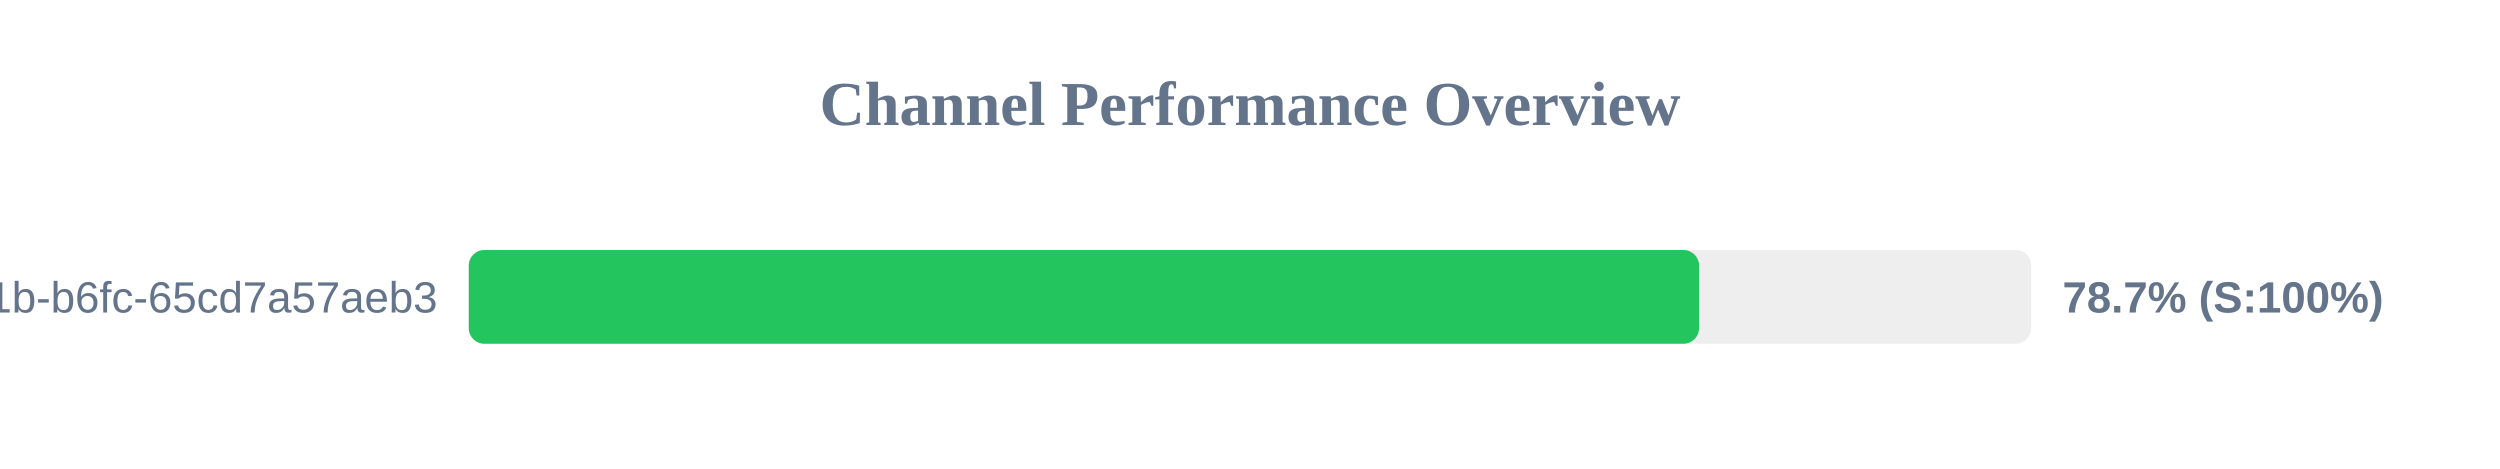
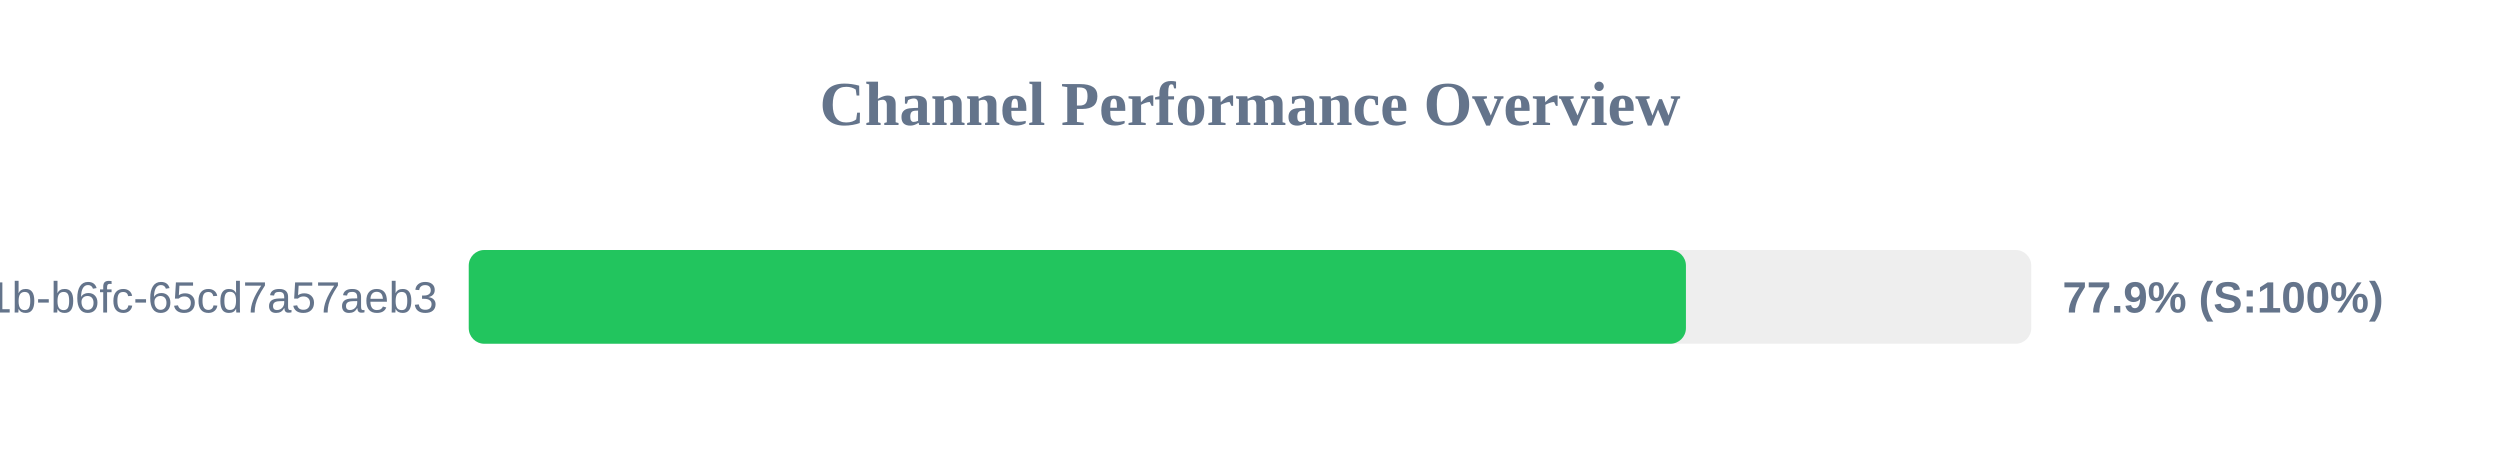
<svg xmlns="http://www.w3.org/2000/svg" width="800" height="150" version="1.1">
  <style>
        .row { font: 14px Arial; fill: #64748b; }
        .score { font: bold 14px Arial; fill: #64748b; }
    </style>
  <text x="400" y="40" text-anchor="middle" font-size="20px" font-weight="bold" fill="#64748b">Channel Performance Overview</text>
  <rect x="150" y="80" width="500" height="30" fill="#eee" rx="5" />
-   <rect x="150" y="80" width="393.7" height="30" fill="#22c55e" rx="5" />
+   <rect x="150" y="80" width="389.5" height="30" fill="#22c55e" rx="5" />
  <text x="140" y="100" text-anchor="end" class="row">?uuid=9c859345-959f-491b-b6fc-65cd7a57aeb3</text>
-   <text x="660" y="100" text-anchor="start" class="score">78.7% (S:100%)</text>
+   <text x="660" y="100" text-anchor="start" class="score">77.9% (S:100%)</text>
</svg>
